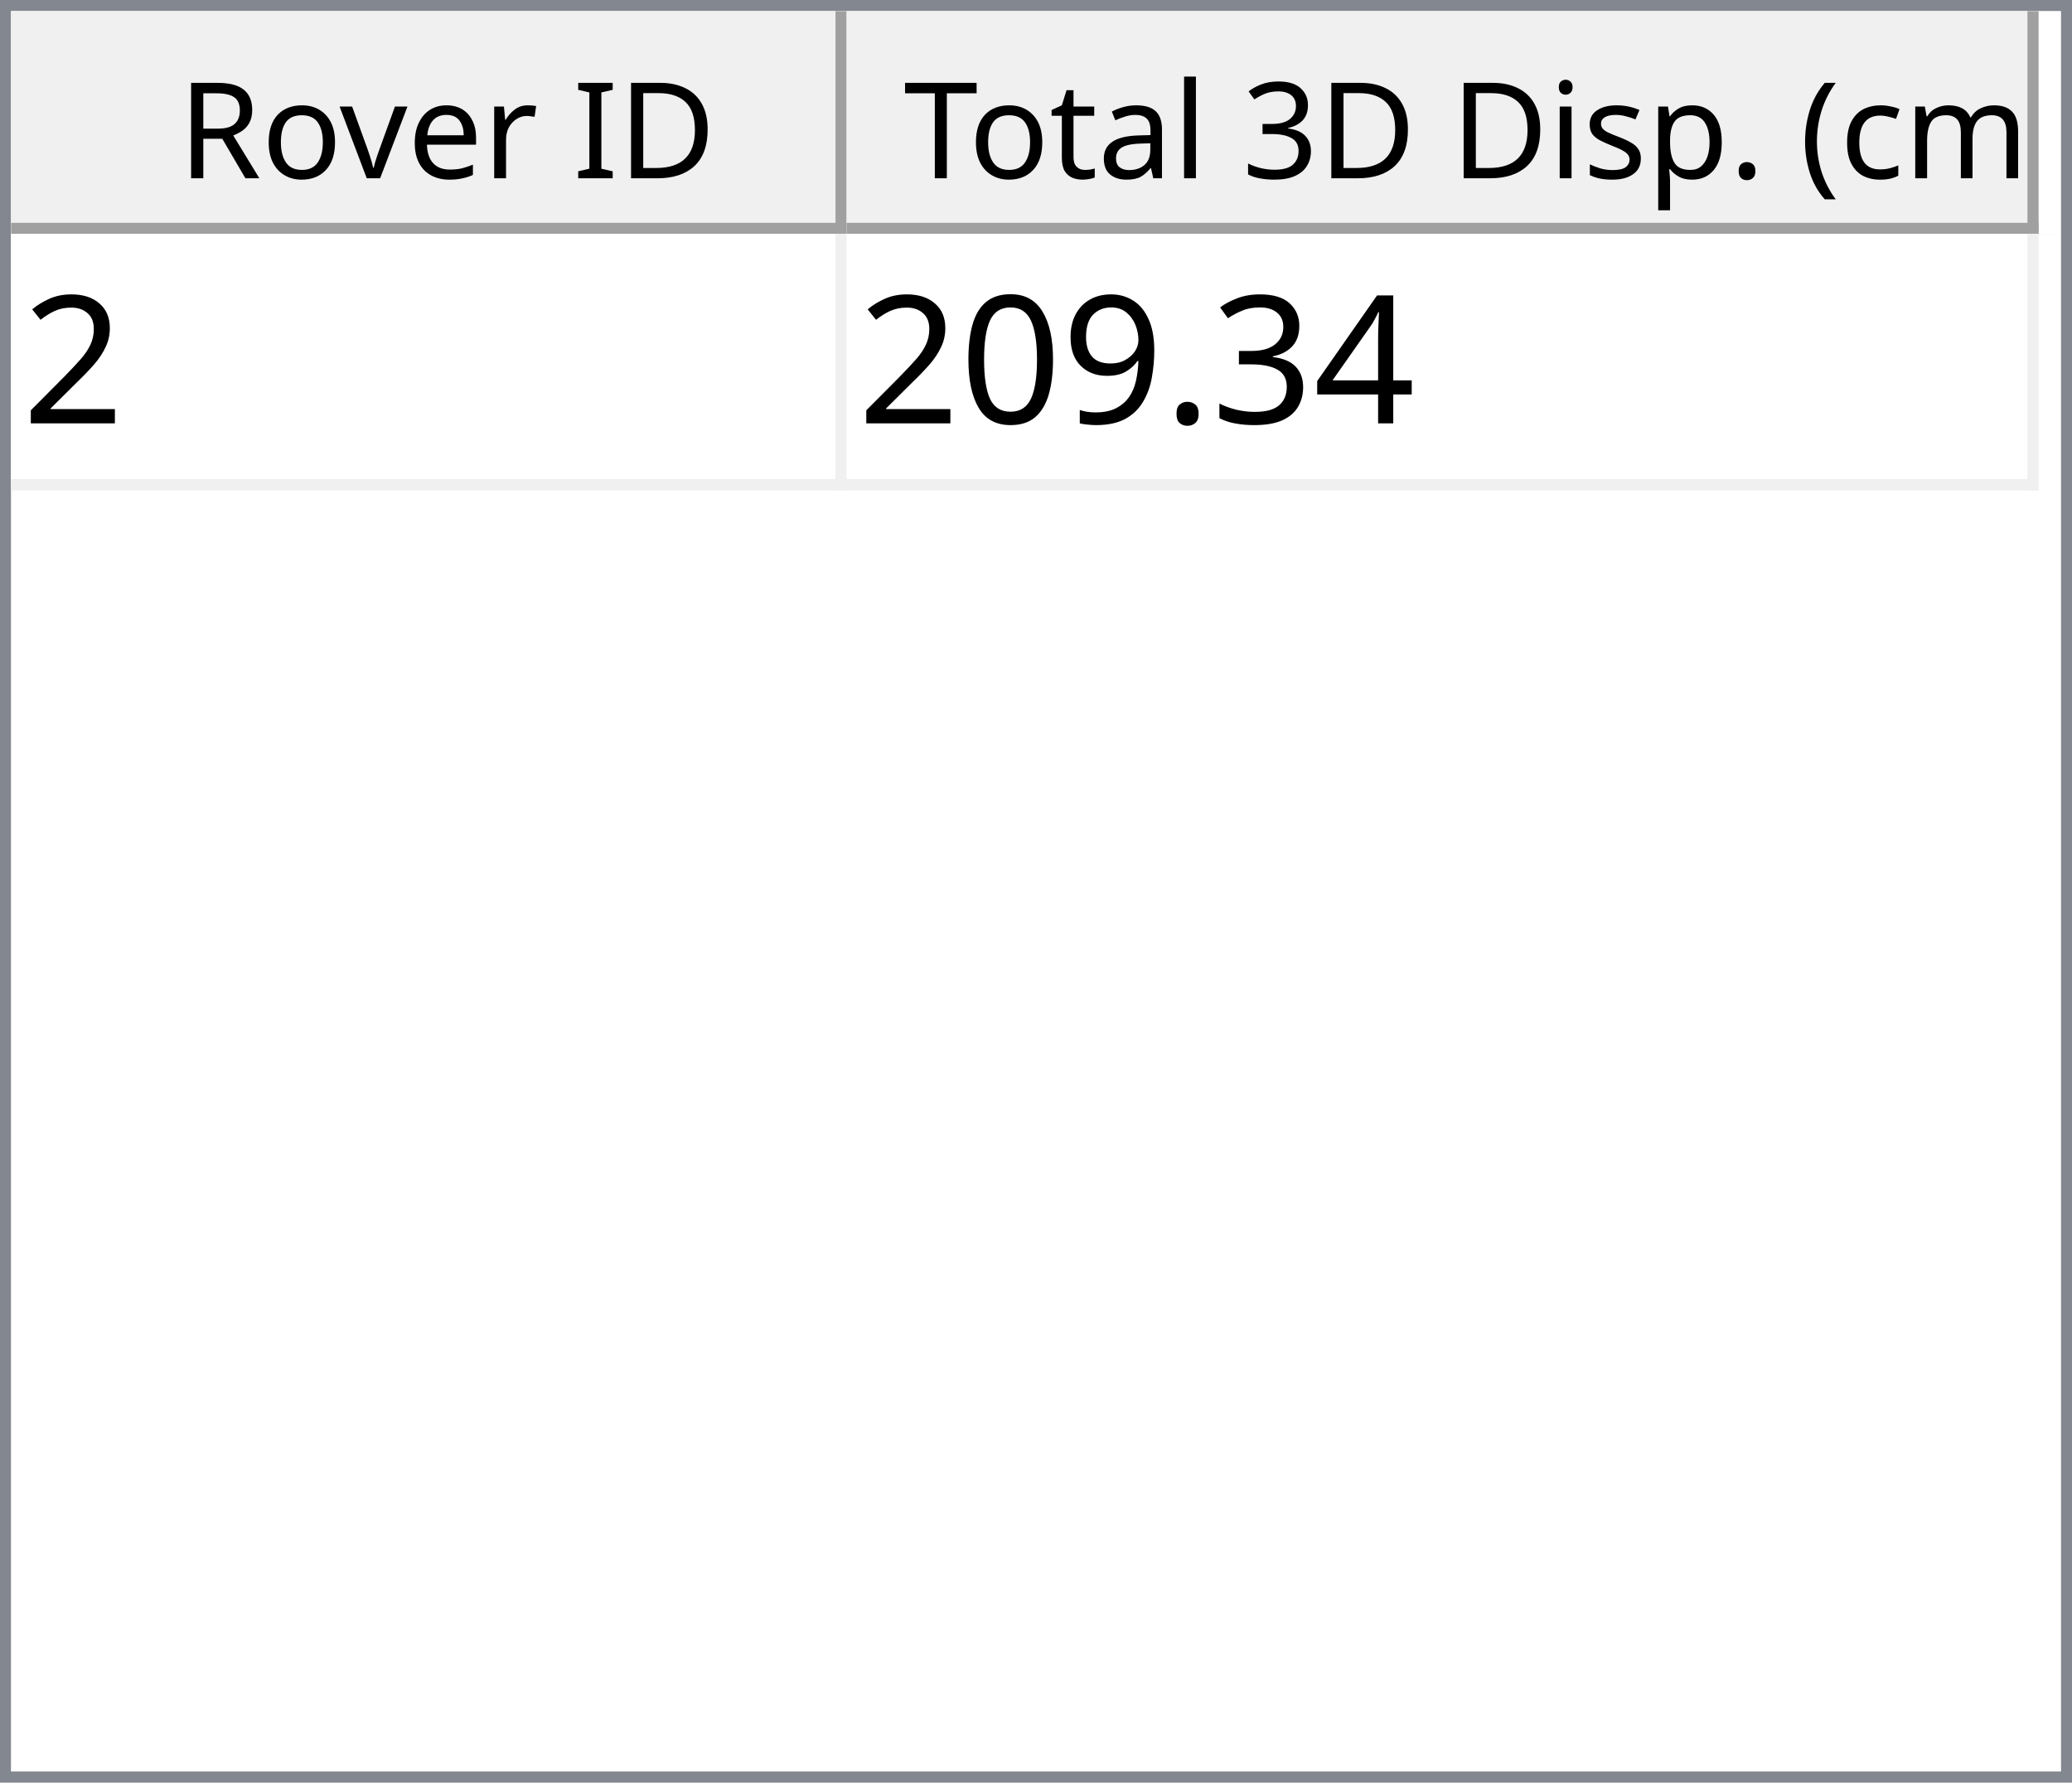
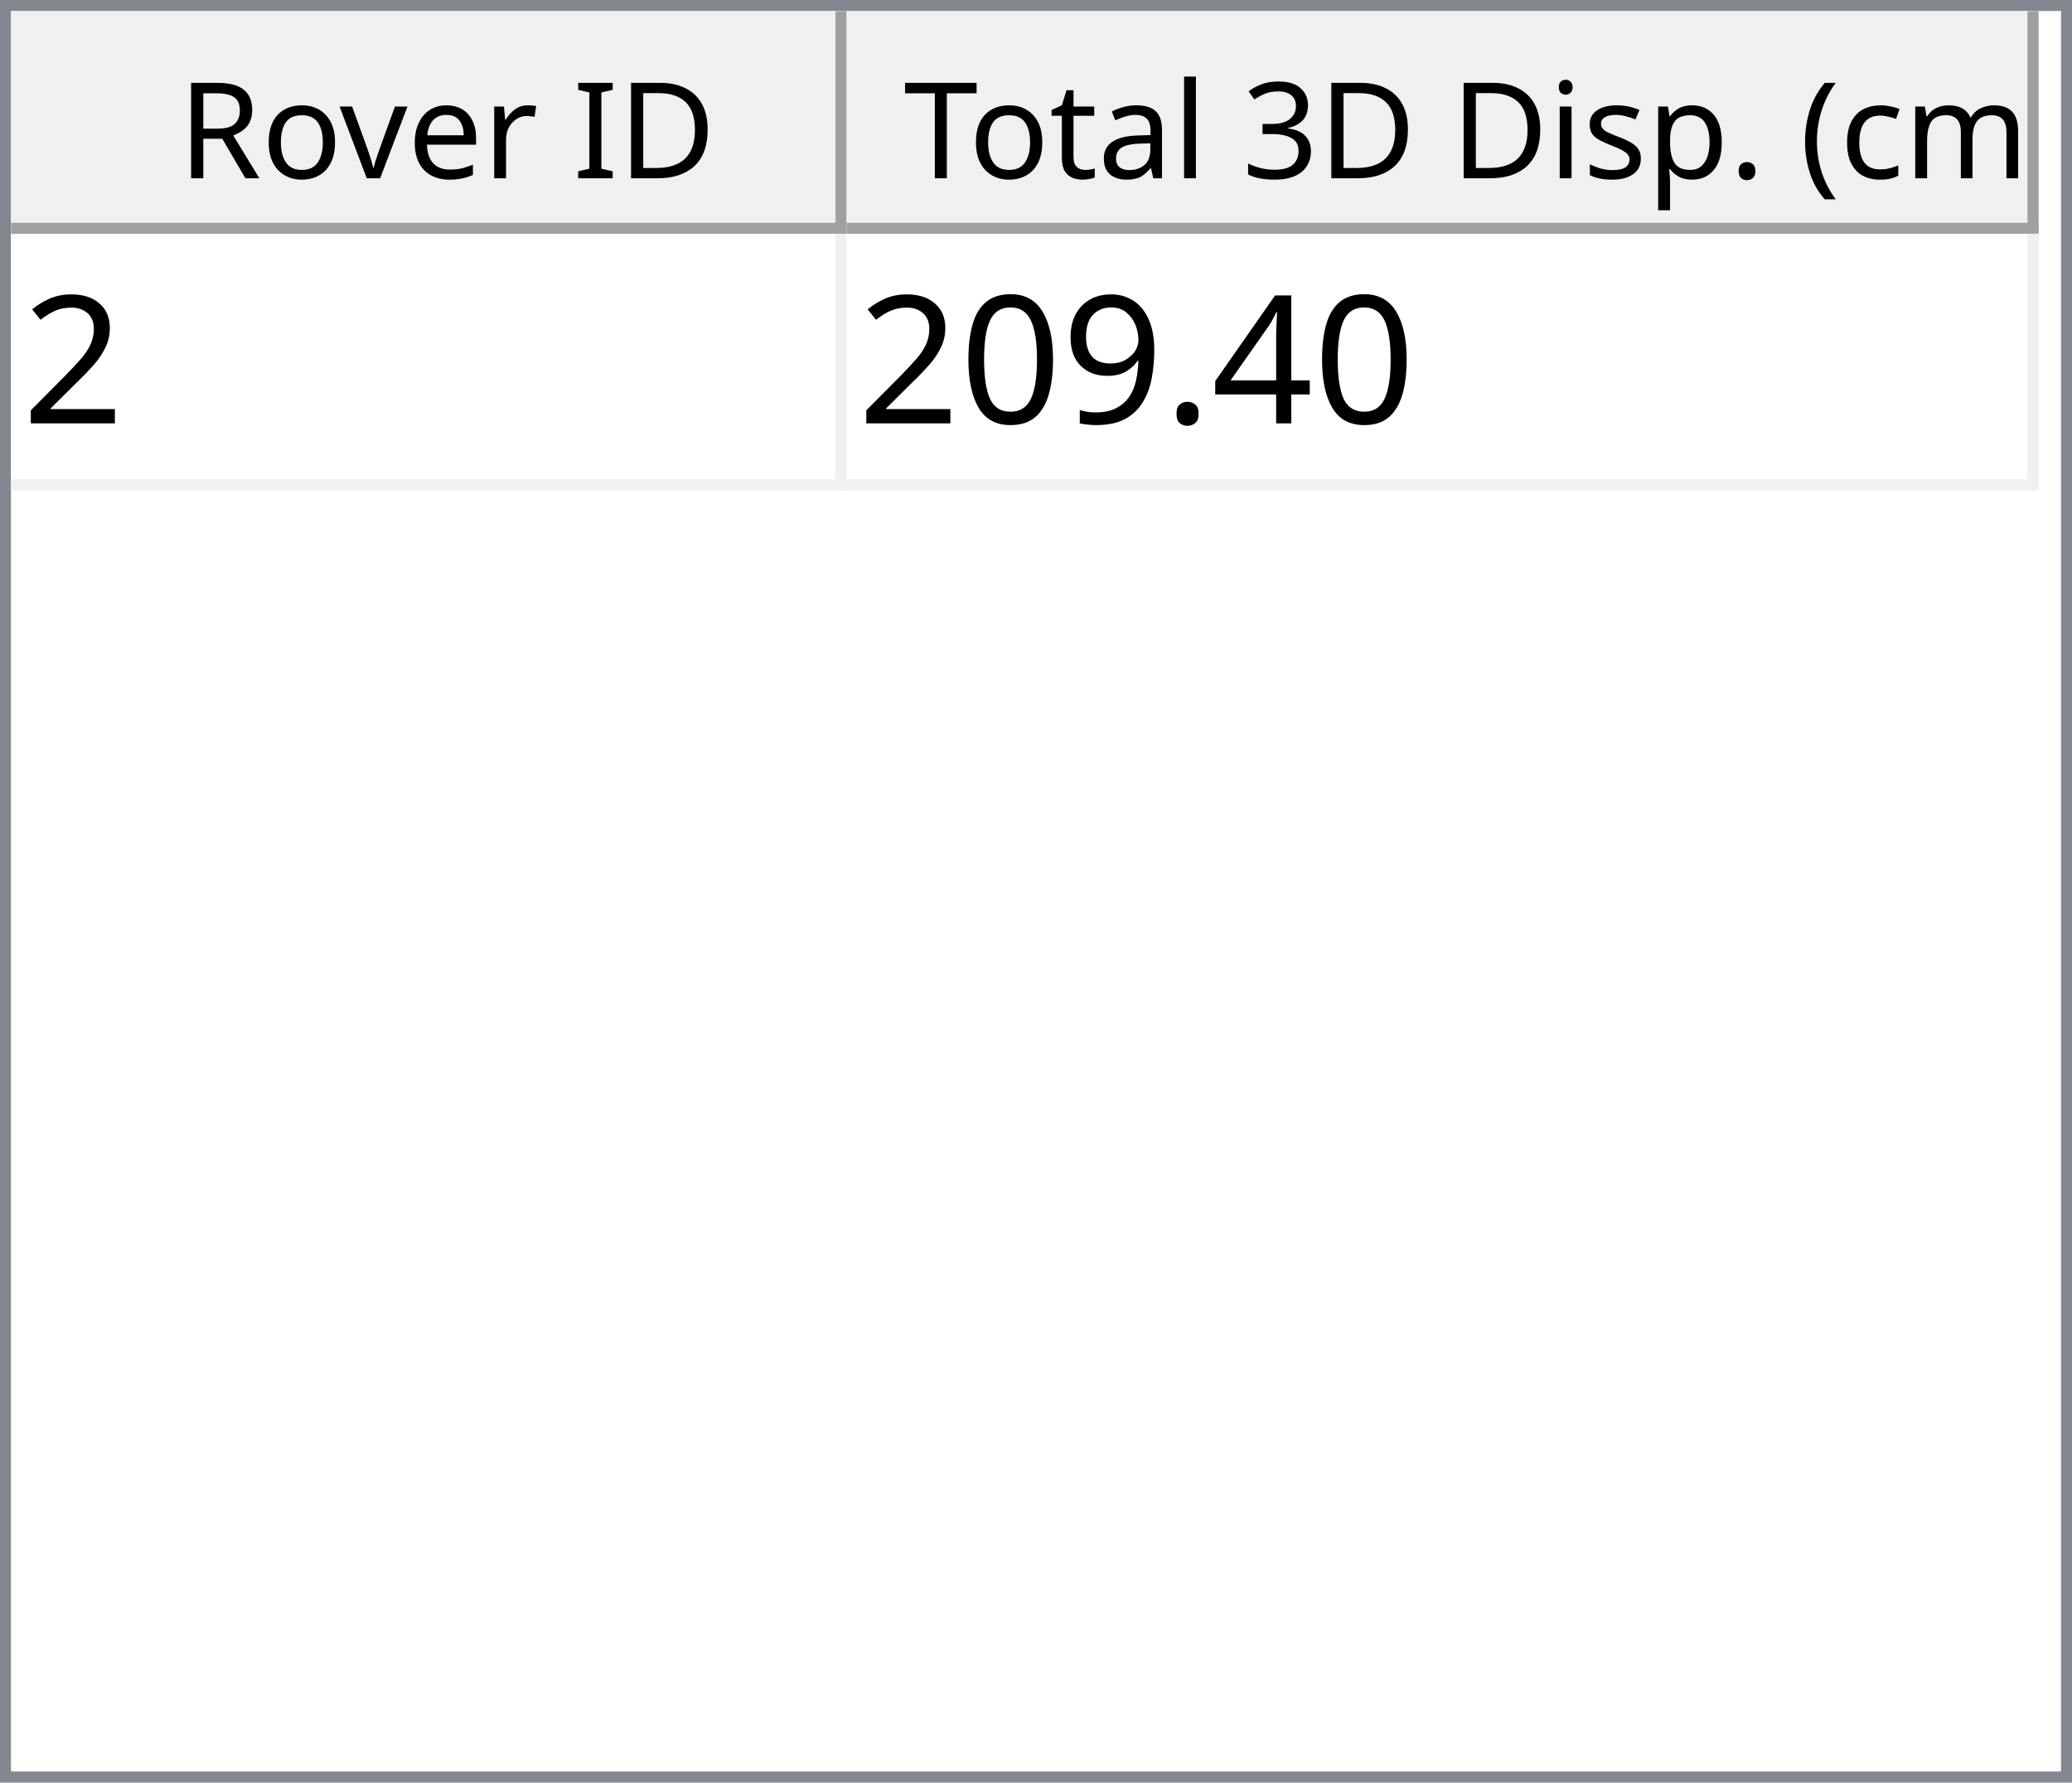
<svg xmlns="http://www.w3.org/2000/svg" style="fill-opacity:1; color-rendering:auto; color-interpolation:auto; text-rendering:auto; stroke:black; stroke-linecap:square; stroke-miterlimit:10; shape-rendering:auto; stroke-opacity:1; fill:black; stroke-dasharray:none; font-weight:normal; stroke-width:1; font-family:'Dialog'; font-style:normal; stroke-linejoin:miter; font-size:12px; stroke-dashoffset:0; image-rendering:auto;" width="186" height="160">
  <defs id="genericDefs" />
  <g>
    <defs id="defs1">
      <clipPath clipPathUnits="userSpaceOnUse" id="clipPath1">
        <path d="M0 0 L186 0 L186 160 L0 160 L0 0 Z" />
      </clipPath>
      <clipPath clipPathUnits="userSpaceOnUse" id="clipPath2">
        <path d="M0 0 L0 160 L186 160 L186 0 Z" />
      </clipPath>
      <clipPath clipPathUnits="userSpaceOnUse" id="clipPath3">
        <path d="M0 0 L0 20 L184 20 L184 0 Z" />
      </clipPath>
      <clipPath clipPathUnits="userSpaceOnUse" id="clipPath4">
        <path d="M0 0 L0 20 L75 20 L75 0 Z" />
      </clipPath>
      <clipPath clipPathUnits="userSpaceOnUse" id="clipPath5">
        <path d="M1 1 L1 19 L74 19 L74 1 Z" />
      </clipPath>
      <clipPath clipPathUnits="userSpaceOnUse" id="clipPath6">
        <path d="M0 0 L0 18 L73 18 L73 0 Z" />
      </clipPath>
      <clipPath clipPathUnits="userSpaceOnUse" id="clipPath7">
        <path d="M-0.5 -0.5 L-0.5 19.5 L74.5 19.5 L74.5 -0.5 Z" />
      </clipPath>
      <clipPath clipPathUnits="userSpaceOnUse" id="clipPath8">
        <path d="M0 0 L0 20 L107 20 L107 0 Z" />
      </clipPath>
      <clipPath clipPathUnits="userSpaceOnUse" id="clipPath9">
        <path d="M1 1 L1 19 L106 19 L106 1 Z" />
      </clipPath>
      <clipPath clipPathUnits="userSpaceOnUse" id="clipPath10">
        <path d="M0 0 L0 18 L105 18 L105 0 Z" />
      </clipPath>
      <clipPath clipPathUnits="userSpaceOnUse" id="clipPath11">
        <path d="M-0.5 -0.5 L-0.5 19.5 L106.5 19.5 L106.5 -0.5 Z" />
      </clipPath>
      <clipPath clipPathUnits="userSpaceOnUse" id="clipPath12">
        <path d="M0 0 L0 138 L184 138 L184 0 Z" />
      </clipPath>
      <clipPath clipPathUnits="userSpaceOnUse" id="clipPath13">
        <path d="M0 0 L0 23 L182 23 L182 0 Z" />
      </clipPath>
      <clipPath clipPathUnits="userSpaceOnUse" id="clipPath14">
        <path d="M-0.5 -0.5 L-0.5 22.5 L181.5 22.5 L181.5 -0.5 Z" />
      </clipPath>
      <clipPath clipPathUnits="userSpaceOnUse" id="clipPath15">
        <path d="M0 0 L0 22 L74 22 L74 0 Z" />
      </clipPath>
      <clipPath clipPathUnits="userSpaceOnUse" id="clipPath16">
        <path d="M0 0 L0 22 L106 22 L106 0 Z" />
      </clipPath>
      <font horiz-adv-x="64.551" id="font1">
        <font-face ascent="107.91" descent="25.098" units-per-em="100" style="font-style:normal; font-family:Segoe UI; font-weight:normal;" />
        <missing-glyph horiz-adv-x="64.551" d="M8.109 0 L8.109 68.266 L56.453 68.266 L56.453 0 L8.109 0 ZM15.328 7.234 L49.219 7.234 L49.219 61.031 L15.328 61.031 L15.328 7.234 Z" />
        <glyph unicode="D" horiz-adv-x="70.117" d="M9.188 0 L9.188 70.016 L28.516 70.016 Q65.531 70.016 65.531 35.891 Q65.531 19.672 55.25 9.836 Q44.969 0 27.734 0 L9.188 0 ZM17.391 62.594 L17.391 7.422 L27.828 7.422 Q41.609 7.422 49.273 14.797 Q56.938 22.172 56.938 35.688 Q56.938 62.594 28.328 62.594 L17.391 62.594 Z" />
        <glyph unicode="I" horiz-adv-x="26.611" d="M17.391 0 L9.188 0 L9.188 70.016 L17.391 70.016 L17.391 0 Z" />
        <glyph unicode=" " horiz-adv-x="27.393" d="" />
        <glyph unicode="r" horiz-adv-x="34.766" d="M34.188 41.891 Q32.078 43.5 28.125 43.5 Q23 43.5 19.555 38.672 Q16.109 33.844 16.109 25.484 L16.109 0 L8.109 0 L8.109 50 L16.109 50 L16.109 39.703 L16.312 39.703 Q18.016 44.969 21.531 47.922 Q25.047 50.875 29.391 50.875 Q32.516 50.875 34.188 50.203 L34.188 41.891 Z" />
        <glyph unicode="e" horiz-adv-x="52.295" d="M48.297 23 L12.984 23 Q13.188 14.656 17.484 10.109 Q21.781 5.562 29.297 5.562 Q37.75 5.562 44.828 11.141 L44.828 3.609 Q38.234 -1.172 27.391 -1.172 Q16.797 -1.172 10.742 5.641 Q4.688 12.453 4.688 24.812 Q4.688 36.469 11.305 43.82 Q17.922 51.172 27.734 51.172 Q37.547 51.172 42.922 44.828 Q48.297 38.484 48.297 27.203 L48.297 23 ZM40.094 29.781 Q40.047 36.719 36.75 40.578 Q33.453 44.438 27.594 44.438 Q21.922 44.438 17.969 40.383 Q14.016 36.328 13.094 29.781 L40.094 29.781 Z" />
        <glyph unicode="v" horiz-adv-x="47.9" d="M47.406 50 L27.484 0 L19.625 0 L0.688 50 L9.469 50 L22.172 13.672 Q23.578 9.672 23.922 6.688 L24.125 6.688 Q24.609 10.453 25.688 13.484 L38.969 50 L47.406 50 Z" />
        <glyph unicode="o" horiz-adv-x="58.594" d="M29 -1.172 Q17.922 -1.172 11.305 5.836 Q4.688 12.844 4.688 24.422 Q4.688 37.016 11.57 44.094 Q18.453 51.172 30.172 51.172 Q41.359 51.172 47.633 44.289 Q53.906 37.406 53.906 25.203 Q53.906 13.234 47.141 6.031 Q40.375 -1.172 29 -1.172 ZM29.594 44.438 Q21.875 44.438 17.383 39.188 Q12.891 33.938 12.891 24.703 Q12.891 15.828 17.43 10.695 Q21.969 5.562 29.594 5.562 Q37.359 5.562 41.531 10.594 Q45.703 15.625 45.703 24.906 Q45.703 34.281 41.531 39.359 Q37.359 44.438 29.594 44.438 Z" />
        <glyph unicode="R" horiz-adv-x="59.814" d="M59.375 0 L49.609 0 L37.891 19.625 Q36.281 22.359 34.766 24.289 Q33.25 26.219 31.664 27.438 Q30.078 28.656 28.25 29.219 Q26.422 29.781 24.125 29.781 L17.391 29.781 L17.391 0 L9.188 0 L9.188 70.016 L30.078 70.016 Q34.672 70.016 38.555 68.867 Q42.438 67.719 45.289 65.375 Q48.141 63.031 49.758 59.547 Q51.375 56.062 51.375 51.375 Q51.375 47.703 50.273 44.656 Q49.172 41.609 47.148 39.211 Q45.125 36.812 42.266 35.133 Q39.406 33.453 35.844 32.516 L35.844 32.328 Q37.594 31.547 38.891 30.547 Q40.188 29.547 41.359 28.18 Q42.531 26.812 43.68 25.078 Q44.828 23.344 46.234 21.047 L59.375 0 ZM17.391 62.594 L17.391 37.203 L28.516 37.203 Q31.594 37.203 34.203 38.133 Q36.812 39.062 38.719 40.797 Q40.625 42.531 41.703 45.047 Q42.781 47.562 42.781 50.688 Q42.781 56.297 39.141 59.445 Q35.5 62.594 28.609 62.594 L17.391 62.594 Z" />
        <glyph unicode=")" horiz-adv-x="30.176" d="M8.297 -15.922 L1.172 -15.922 Q16.406 2.344 16.406 26.812 Q16.406 51.469 1.078 70.016 L8.297 70.016 Q23.531 52.156 23.531 26.703 Q23.531 1.375 8.297 -15.922 Z" />
        <glyph unicode="m" horiz-adv-x="86.133" d="M79.109 0 L71.094 0 L71.094 28.719 Q71.094 37.016 68.531 40.727 Q65.969 44.438 59.906 44.438 Q54.781 44.438 51.195 39.75 Q47.609 35.062 47.609 28.516 L47.609 0 L39.594 0 L39.594 29.688 Q39.594 44.438 28.219 44.438 Q22.953 44.438 19.531 40.016 Q16.109 35.594 16.109 28.516 L16.109 0 L8.109 0 L8.109 50 L16.109 50 L16.109 42.094 L16.312 42.094 Q21.625 51.172 31.844 51.172 Q36.969 51.172 40.773 48.312 Q44.578 45.453 46 40.828 Q51.562 51.172 62.594 51.172 Q79.109 51.172 79.109 30.812 L79.109 0 Z" />
        <glyph unicode="c" horiz-adv-x="46.191" d="M42.188 2.297 Q36.422 -1.172 28.516 -1.172 Q17.828 -1.172 11.258 5.789 Q4.688 12.75 4.688 23.828 Q4.688 36.188 11.766 43.68 Q18.844 51.172 30.672 51.172 Q37.25 51.172 42.281 48.734 L42.281 40.531 Q36.719 44.438 30.375 44.438 Q22.703 44.438 17.797 38.945 Q12.891 33.453 12.891 24.516 Q12.891 15.719 17.508 10.641 Q22.125 5.562 29.891 5.562 Q36.422 5.562 42.188 9.906 L42.188 2.297 Z" />
        <glyph unicode="(" horiz-adv-x="30.176" d="M29.109 -15.922 L21.969 -15.922 Q6.844 1.375 6.844 26.703 Q6.844 52.156 21.969 70.016 L29.203 70.016 Q13.875 51.469 13.875 26.812 Q13.875 2.344 29.109 -15.922 Z" />
        <glyph unicode="." horiz-adv-x="21.68" d="M10.891 -1.078 Q8.641 -1.078 7.055 0.539 Q5.469 2.156 5.469 4.391 Q5.469 6.641 7.055 8.273 Q8.641 9.906 10.891 9.906 Q13.188 9.906 14.797 8.273 Q16.406 6.641 16.406 4.391 Q16.406 2.156 14.797 0.539 Q13.188 -1.078 10.891 -1.078 Z" />
        <glyph unicode="p" horiz-adv-x="58.789" d="M16.312 7.234 L16.109 7.234 L16.109 -23 L8.109 -23 L8.109 50 L16.109 50 L16.109 41.219 L16.312 41.219 Q22.219 51.172 33.594 51.172 Q43.266 51.172 48.688 44.461 Q54.109 37.75 54.109 26.469 Q54.109 13.922 48 6.375 Q41.891 -1.172 31.297 -1.172 Q21.578 -1.172 16.312 7.234 ZM16.109 27.391 L16.109 20.406 Q16.109 14.203 20.141 9.883 Q24.172 5.562 30.375 5.562 Q37.641 5.562 41.773 11.133 Q45.906 16.703 45.906 26.609 Q45.906 34.969 42.047 39.703 Q38.188 44.438 31.594 44.438 Q24.609 44.438 20.359 39.578 Q16.109 34.719 16.109 27.391 Z" />
        <glyph unicode="s" horiz-adv-x="42.432" d="M5.078 1.812 L5.078 10.406 Q11.625 5.562 19.484 5.562 Q30.031 5.562 30.031 12.594 Q30.031 14.594 29.125 15.992 Q28.219 17.391 26.68 18.461 Q25.141 19.531 23.07 20.383 Q21 21.234 18.609 22.172 Q15.281 23.484 12.766 24.828 Q10.25 26.172 8.57 27.859 Q6.891 29.547 6.031 31.695 Q5.172 33.844 5.172 36.719 Q5.172 40.234 6.789 42.945 Q8.406 45.656 11.086 47.484 Q13.766 49.312 17.211 50.242 Q20.656 51.172 24.312 51.172 Q30.812 51.172 35.938 48.922 L35.938 40.828 Q30.422 44.438 23.25 44.438 Q21 44.438 19.195 43.922 Q17.391 43.406 16.094 42.477 Q14.797 41.547 14.086 40.258 Q13.375 38.969 13.375 37.406 Q13.375 35.453 14.086 34.133 Q14.797 32.812 16.164 31.789 Q17.531 30.766 19.484 29.938 Q21.438 29.109 23.922 28.125 Q27.25 26.859 29.883 25.516 Q32.516 24.172 34.375 22.484 Q36.234 20.797 37.234 18.602 Q38.234 16.406 38.234 13.375 Q38.234 9.672 36.602 6.938 Q34.969 4.203 32.234 2.398 Q29.5 0.594 25.93 -0.289 Q22.359 -1.172 18.453 -1.172 Q10.75 -1.172 5.078 1.812 Z" />
        <glyph unicode="i" horiz-adv-x="24.219" d="M12.203 62.703 Q10.062 62.703 8.547 64.164 Q7.031 65.625 7.031 67.875 Q7.031 70.125 8.547 71.609 Q10.062 73.094 12.203 73.094 Q14.406 73.094 15.945 71.609 Q17.484 70.125 17.484 67.875 Q17.484 65.719 15.945 64.211 Q14.406 62.703 12.203 62.703 ZM16.109 0 L8.109 0 L8.109 50 L16.109 50 L16.109 0 Z" />
        <glyph unicode="3" horiz-adv-x="53.906" d="M46.531 19.828 Q46.531 15.094 44.75 11.211 Q42.969 7.328 39.719 4.57 Q36.469 1.812 31.93 0.297 Q27.391 -1.219 21.922 -1.219 Q11.922 -1.219 6 2.594 L6 11.188 Q13.094 5.609 22.219 5.609 Q25.875 5.609 28.828 6.539 Q31.781 7.469 33.906 9.227 Q36.031 10.984 37.18 13.477 Q38.328 15.969 38.328 19.094 Q38.328 32.812 18.797 32.812 L12.984 32.812 L12.984 39.594 L18.5 39.594 Q35.797 39.594 35.797 52.484 Q35.797 64.406 22.609 64.406 Q15.188 64.406 8.688 59.422 L8.688 67.188 Q15.375 71.188 24.609 71.188 Q29 71.188 32.57 69.969 Q36.141 68.75 38.68 66.555 Q41.219 64.359 42.609 61.281 Q44 58.203 44 54.5 Q44 40.672 30.031 36.719 L30.031 36.531 Q33.594 36.141 36.625 34.797 Q39.656 33.453 41.852 31.305 Q44.047 29.156 45.289 26.25 Q46.531 23.344 46.531 19.828 Z" />
        <glyph unicode="l" horiz-adv-x="24.219" d="M16.109 0 L8.109 0 L8.109 74.031 L16.109 74.031 L16.109 0 Z" />
        <glyph unicode="a" horiz-adv-x="50.879" d="M43.891 0 L35.891 0 L35.891 7.812 L35.688 7.812 Q30.469 -1.172 20.312 -1.172 Q12.844 -1.172 8.617 2.781 Q4.391 6.734 4.391 13.281 Q4.391 27.297 20.906 29.594 L35.891 31.688 Q35.891 44.438 25.594 44.438 Q16.547 44.438 9.281 38.281 L9.281 46.484 Q16.656 51.172 26.266 51.172 Q43.891 51.172 43.891 32.516 L43.891 0 ZM35.891 25.297 L23.828 23.641 Q18.266 22.859 15.43 20.875 Q12.594 18.891 12.594 13.875 Q12.594 10.203 15.211 7.883 Q17.828 5.562 22.172 5.562 Q28.125 5.562 32.008 9.742 Q35.891 13.922 35.891 20.312 L35.891 25.297 Z" />
        <glyph unicode="t" horiz-adv-x="33.887" d="M31.297 0.484 Q28.469 -1.078 23.828 -1.078 Q10.688 -1.078 10.688 13.578 L10.688 43.172 L2.094 43.172 L2.094 50 L10.688 50 L10.688 62.203 L18.703 64.797 L18.703 50 L31.297 50 L31.297 43.172 L18.703 43.172 L18.703 14.984 Q18.703 9.969 20.414 7.82 Q22.125 5.672 26.078 5.672 Q29.109 5.672 31.297 7.328 L31.297 0.484 Z" />
        <glyph unicode="T" horiz-adv-x="52.393" d="M50.594 62.594 L30.375 62.594 L30.375 0 L22.172 0 L22.172 62.594 L2 62.594 L2 70.016 L50.594 70.016 L50.594 62.594 Z" />
      </font>
      <font horiz-adv-x="75.0" id="font2">
        <font-face ascent="100.537" descent="21.973" units-per-em="100" style="font-style:normal; font-family:sans-serif; font-weight:normal;" />
        <missing-glyph horiz-adv-x="75.0" d="M12.5 0 L12.5 62.5 L62.5 62.5 L62.5 0 L12.5 0 ZM14.062 1.562 L60.938 1.562 L60.938 60.938 L14.062 60.938 L14.062 1.562 Z" />
        <glyph unicode="2" horiz-adv-x="55.615" d="M50.344 8.453 L50.344 0 L3.031 0 Q2.938 3.172 4.047 6.109 Q5.859 10.938 9.836 15.625 Q13.812 20.312 21.344 26.469 Q33.016 36.031 37.117 41.625 Q41.219 47.219 41.219 52.203 Q41.219 57.422 37.477 61.008 Q33.734 64.594 27.734 64.594 Q21.391 64.594 17.578 60.789 Q13.766 56.984 13.719 50.25 L4.688 51.172 Q5.609 61.281 11.664 66.578 Q17.719 71.875 27.938 71.875 Q38.234 71.875 44.242 66.164 Q50.25 60.453 50.25 52 Q50.25 47.703 48.492 43.555 Q46.734 39.406 42.656 34.812 Q38.578 30.219 29.109 22.219 Q21.188 15.578 18.945 13.211 Q16.703 10.844 15.234 8.453 L50.344 8.453 Z" />
        <glyph unicode="4" horiz-adv-x="55.615" d="M32.328 0 L32.328 17.141 L1.266 17.141 L1.266 25.203 L33.938 71.578 L41.109 71.578 L41.109 25.203 L50.781 25.203 L50.781 17.141 L41.109 17.141 L41.109 0 L32.328 0 ZM32.328 25.203 L32.328 57.469 L9.906 25.203 L32.328 25.203 Z" />
-         <glyph unicode="3" horiz-adv-x="55.615" d="M4.203 18.891 L12.984 20.062 Q14.5 12.594 18.141 9.297 Q21.781 6 27 6 Q33.203 6 37.477 10.297 Q41.75 14.594 41.75 20.953 Q41.75 27 37.797 30.93 Q33.844 34.859 27.734 34.859 Q25.25 34.859 21.531 33.891 L22.516 41.609 Q23.391 41.5 23.922 41.5 Q29.547 41.5 34.039 44.43 Q38.531 47.359 38.531 53.469 Q38.531 58.297 35.258 61.477 Q31.984 64.656 26.812 64.656 Q21.688 64.656 18.266 61.43 Q14.844 58.203 13.875 51.766 L5.078 53.328 Q6.688 62.156 12.398 67.016 Q18.109 71.875 26.609 71.875 Q32.469 71.875 37.398 69.359 Q42.328 66.844 44.945 62.5 Q47.562 58.156 47.562 53.266 Q47.562 48.641 45.07 44.828 Q42.578 41.016 37.703 38.766 Q44.047 37.312 47.562 32.695 Q51.078 28.078 51.078 21.141 Q51.078 11.766 44.242 5.25 Q37.406 -1.266 26.953 -1.266 Q17.531 -1.266 11.305 4.352 Q5.078 9.969 4.203 18.891 Z" />
        <glyph unicode="." horiz-adv-x="27.783" d="M9.078 0 L9.078 10.016 L19.094 10.016 L19.094 0 L9.078 0 Z" />
        <glyph unicode="9" horiz-adv-x="55.615" d="M5.469 16.547 L13.922 17.328 Q14.984 11.375 18.016 8.688 Q21.047 6 25.781 6 Q29.828 6 32.883 7.859 Q35.938 9.719 37.891 12.82 Q39.844 15.922 41.164 21.195 Q42.484 26.469 42.484 31.938 Q42.484 32.516 42.438 33.688 Q39.797 29.5 35.234 26.883 Q30.672 24.266 25.344 24.266 Q16.453 24.266 10.305 30.711 Q4.156 37.156 4.156 47.703 Q4.156 58.594 10.578 65.234 Q17 71.875 26.656 71.875 Q33.641 71.875 39.43 68.117 Q45.219 64.359 48.219 57.398 Q51.219 50.438 51.219 37.25 Q51.219 23.531 48.242 15.406 Q45.266 7.281 39.383 3.031 Q33.5 -1.219 25.594 -1.219 Q17.188 -1.219 11.867 3.445 Q6.547 8.109 5.469 16.547 ZM41.453 48.141 Q41.453 55.719 37.43 60.156 Q33.406 64.594 27.734 64.594 Q21.875 64.594 17.531 59.812 Q13.188 55.031 13.188 47.406 Q13.188 40.578 17.312 36.305 Q21.438 32.031 27.484 32.031 Q33.594 32.031 37.523 36.305 Q41.453 40.578 41.453 48.141 Z" />
        <glyph unicode="0" horiz-adv-x="55.615" d="M4.156 35.297 Q4.156 48 6.766 55.742 Q9.375 63.484 14.523 67.68 Q19.672 71.875 27.484 71.875 Q33.25 71.875 37.594 69.555 Q41.938 67.234 44.773 62.867 Q47.609 58.5 49.219 52.227 Q50.828 45.953 50.828 35.297 Q50.828 22.703 48.242 14.969 Q45.656 7.234 40.508 3.008 Q35.359 -1.219 27.484 -1.219 Q17.141 -1.219 11.234 6.203 Q4.156 15.141 4.156 35.297 ZM13.188 35.297 Q13.188 17.672 17.312 11.836 Q21.438 6 27.484 6 Q33.547 6 37.672 11.859 Q41.797 17.719 41.797 35.297 Q41.797 52.984 37.672 58.789 Q33.547 64.594 27.391 64.594 Q21.344 64.594 17.719 59.469 Q13.188 52.938 13.188 35.297 Z" />
      </font>
    </defs>
    <g style="fill:white; stroke:white;">
      <rect x="0" y="0" width="186" style="clip-path:url(#clipPath1); stroke:none;" height="160" />
    </g>
    <g style="fill:white; text-rendering:optimizeSpeed; color-rendering:optimizeSpeed; image-rendering:optimizeSpeed; shape-rendering:crispEdges; stroke:white; color-interpolation:sRGB;">
      <rect x="0" width="186" height="160" y="0" style="stroke:none;" />
      <path style="stroke:none;" d="M0 160 L186 160 L186 0 L0 0 Z" />
    </g>
    <g style="fill:rgb(240,240,240); font-family:'Segoe UI'; stroke:rgb(240,240,240);">
      <rect x="0" y="0" width="186" style="clip-path:url(#clipPath2); stroke:none;" height="160" />
    </g>
    <g style="fill:rgb(130,135,144); font-family:'Segoe UI'; stroke:rgb(130,135,144);">
      <path d="M0 0 L186 0 L186 160 L0 160 L0 0 ZM1 1 L185 1 L185 159 L1 159 L1 1 Z" style="fill-rule:evenodd; clip-path:url(#clipPath2); stroke:none;" />
    </g>
    <g style="fill:white; font-family:'Segoe UI'; stroke:white;" transform="translate(1,1)">
      <rect x="0" y="0" width="184" style="clip-path:url(#clipPath3); stroke:none;" height="20" />
    </g>
    <g style="fill:rgb(240,240,240); font-family:'Segoe UI'; stroke:rgb(240,240,240);" transform="translate(1,1)">
      <rect x="0" y="0" width="75" style="clip-path:url(#clipPath4); stroke:none;" height="20" />
    </g>
    <g style="font-family:'Segoe UI';" transform="translate(2,2)">
      <text x="14" xml:space="preserve" y="14" style="clip-path:url(#clipPath6); stroke:none;">Rover ID</text>
    </g>
    <g style="fill:rgb(160,160,160); font-family:'Segoe UI'; stroke:rgb(160,160,160); stroke-linejoin:bevel;" transform="translate(1.5,1.5)">
      <line x1="74" x2="74" y1="0" style="fill:none; clip-path:url(#clipPath7);" y2="19" />
    </g>
    <g style="fill:rgb(160,160,160); font-family:'Segoe UI'; stroke:rgb(160,160,160); stroke-linejoin:bevel;" transform="matrix(1,0,0,1,1,1) translate(0.5,0.5)">
      <line x1="0" x2="74" y1="19" style="fill:none; clip-path:url(#clipPath7);" y2="19" />
    </g>
    <g style="fill:rgb(240,240,240); font-family:'Segoe UI'; stroke:rgb(240,240,240);" transform="translate(76,1)">
      <rect x="0" y="0" width="107" style="clip-path:url(#clipPath8); stroke:none;" height="20" />
    </g>
    <g style="font-family:'Segoe UI';" transform="translate(77,2)">
      <text x="1" xml:space="preserve" y="14" style="clip-path:url(#clipPath10); stroke:none;"> Total 3D Disp. (cm)</text>
    </g>
    <g style="fill:rgb(160,160,160); font-family:'Segoe UI'; stroke:rgb(160,160,160); stroke-linejoin:bevel;" transform="translate(76.5,1.5)">
      <line x1="106" x2="106" y1="0" style="fill:none; clip-path:url(#clipPath11);" y2="19" />
    </g>
    <g style="fill:rgb(160,160,160); font-family:'Segoe UI'; stroke:rgb(160,160,160); stroke-linejoin:bevel;" transform="matrix(1,0,0,1,76,1) translate(0.5,0.5)">
      <line x1="0" x2="106" y1="19" style="fill:none; clip-path:url(#clipPath11);" y2="19" />
    </g>
    <g style="fill:white; font-family:'Segoe UI'; stroke:white;" transform="translate(1,21)">
      <rect x="0" y="0" width="184" style="clip-path:url(#clipPath12); stroke:none;" height="138" />
    </g>
    <g style="fill:rgb(240,240,240); font-size:16px; font-family:sans-serif; stroke:rgb(240,240,240);" transform="translate(1,21)">
      <rect x="0" y="0" width="182" style="clip-path:url(#clipPath13); stroke:none;" height="23" />
      <line transform="translate(0.5,0.5)" x1="0" x2="181" y1="22" style="clip-path:url(#clipPath14); fill:none; stroke-linejoin:bevel;" y2="22" />
    </g>
    <g transform="matrix(1,0,0,1,1,21) translate(0.5,0.5)" style="fill:rgb(240,240,240); font-size:16px; font-family:sans-serif; stroke:rgb(240,240,240); stroke-linejoin:bevel;">
      <line x1="74" x2="74" y1="0" style="fill:none; clip-path:url(#clipPath14);" y2="22" />
    </g>
    <g transform="matrix(1,0,0,1,1,21) translate(0.5,0.5)" style="fill:rgb(240,240,240); font-size:16px; font-family:sans-serif; stroke:rgb(240,240,240); stroke-linejoin:bevel;">
      <line x1="181" x2="181" y1="0" style="fill:none; clip-path:url(#clipPath14);" y2="22" />
    </g>
    <g style="fill:white; font-size:16px; font-family:sans-serif; stroke:white;" transform="matrix(1,0,0,1,1,21)">
      <rect x="0" y="0" width="74" style="clip-path:url(#clipPath15); stroke:none;" height="22" />
      <text x="1" y="17" style="fill:black; clip-path:url(#clipPath15); stroke:none;" xml:space="preserve">2</text>
    </g>
    <g style="fill:white; font-size:16px; font-family:sans-serif; stroke:white;" transform="matrix(1,0,0,1,1,21) translate(75,0)">
      <rect x="0" y="0" width="106" style="clip-path:url(#clipPath16); stroke:none;" height="22" />
-       <text x="1" y="17" style="fill:black; clip-path:url(#clipPath16); stroke:none;" xml:space="preserve">209.34</text>
+       <text x="1" y="17" style="fill:black; clip-path:url(#clipPath16); stroke:none;" xml:space="preserve">209.40</text>
    </g>
  </g>
</svg>
